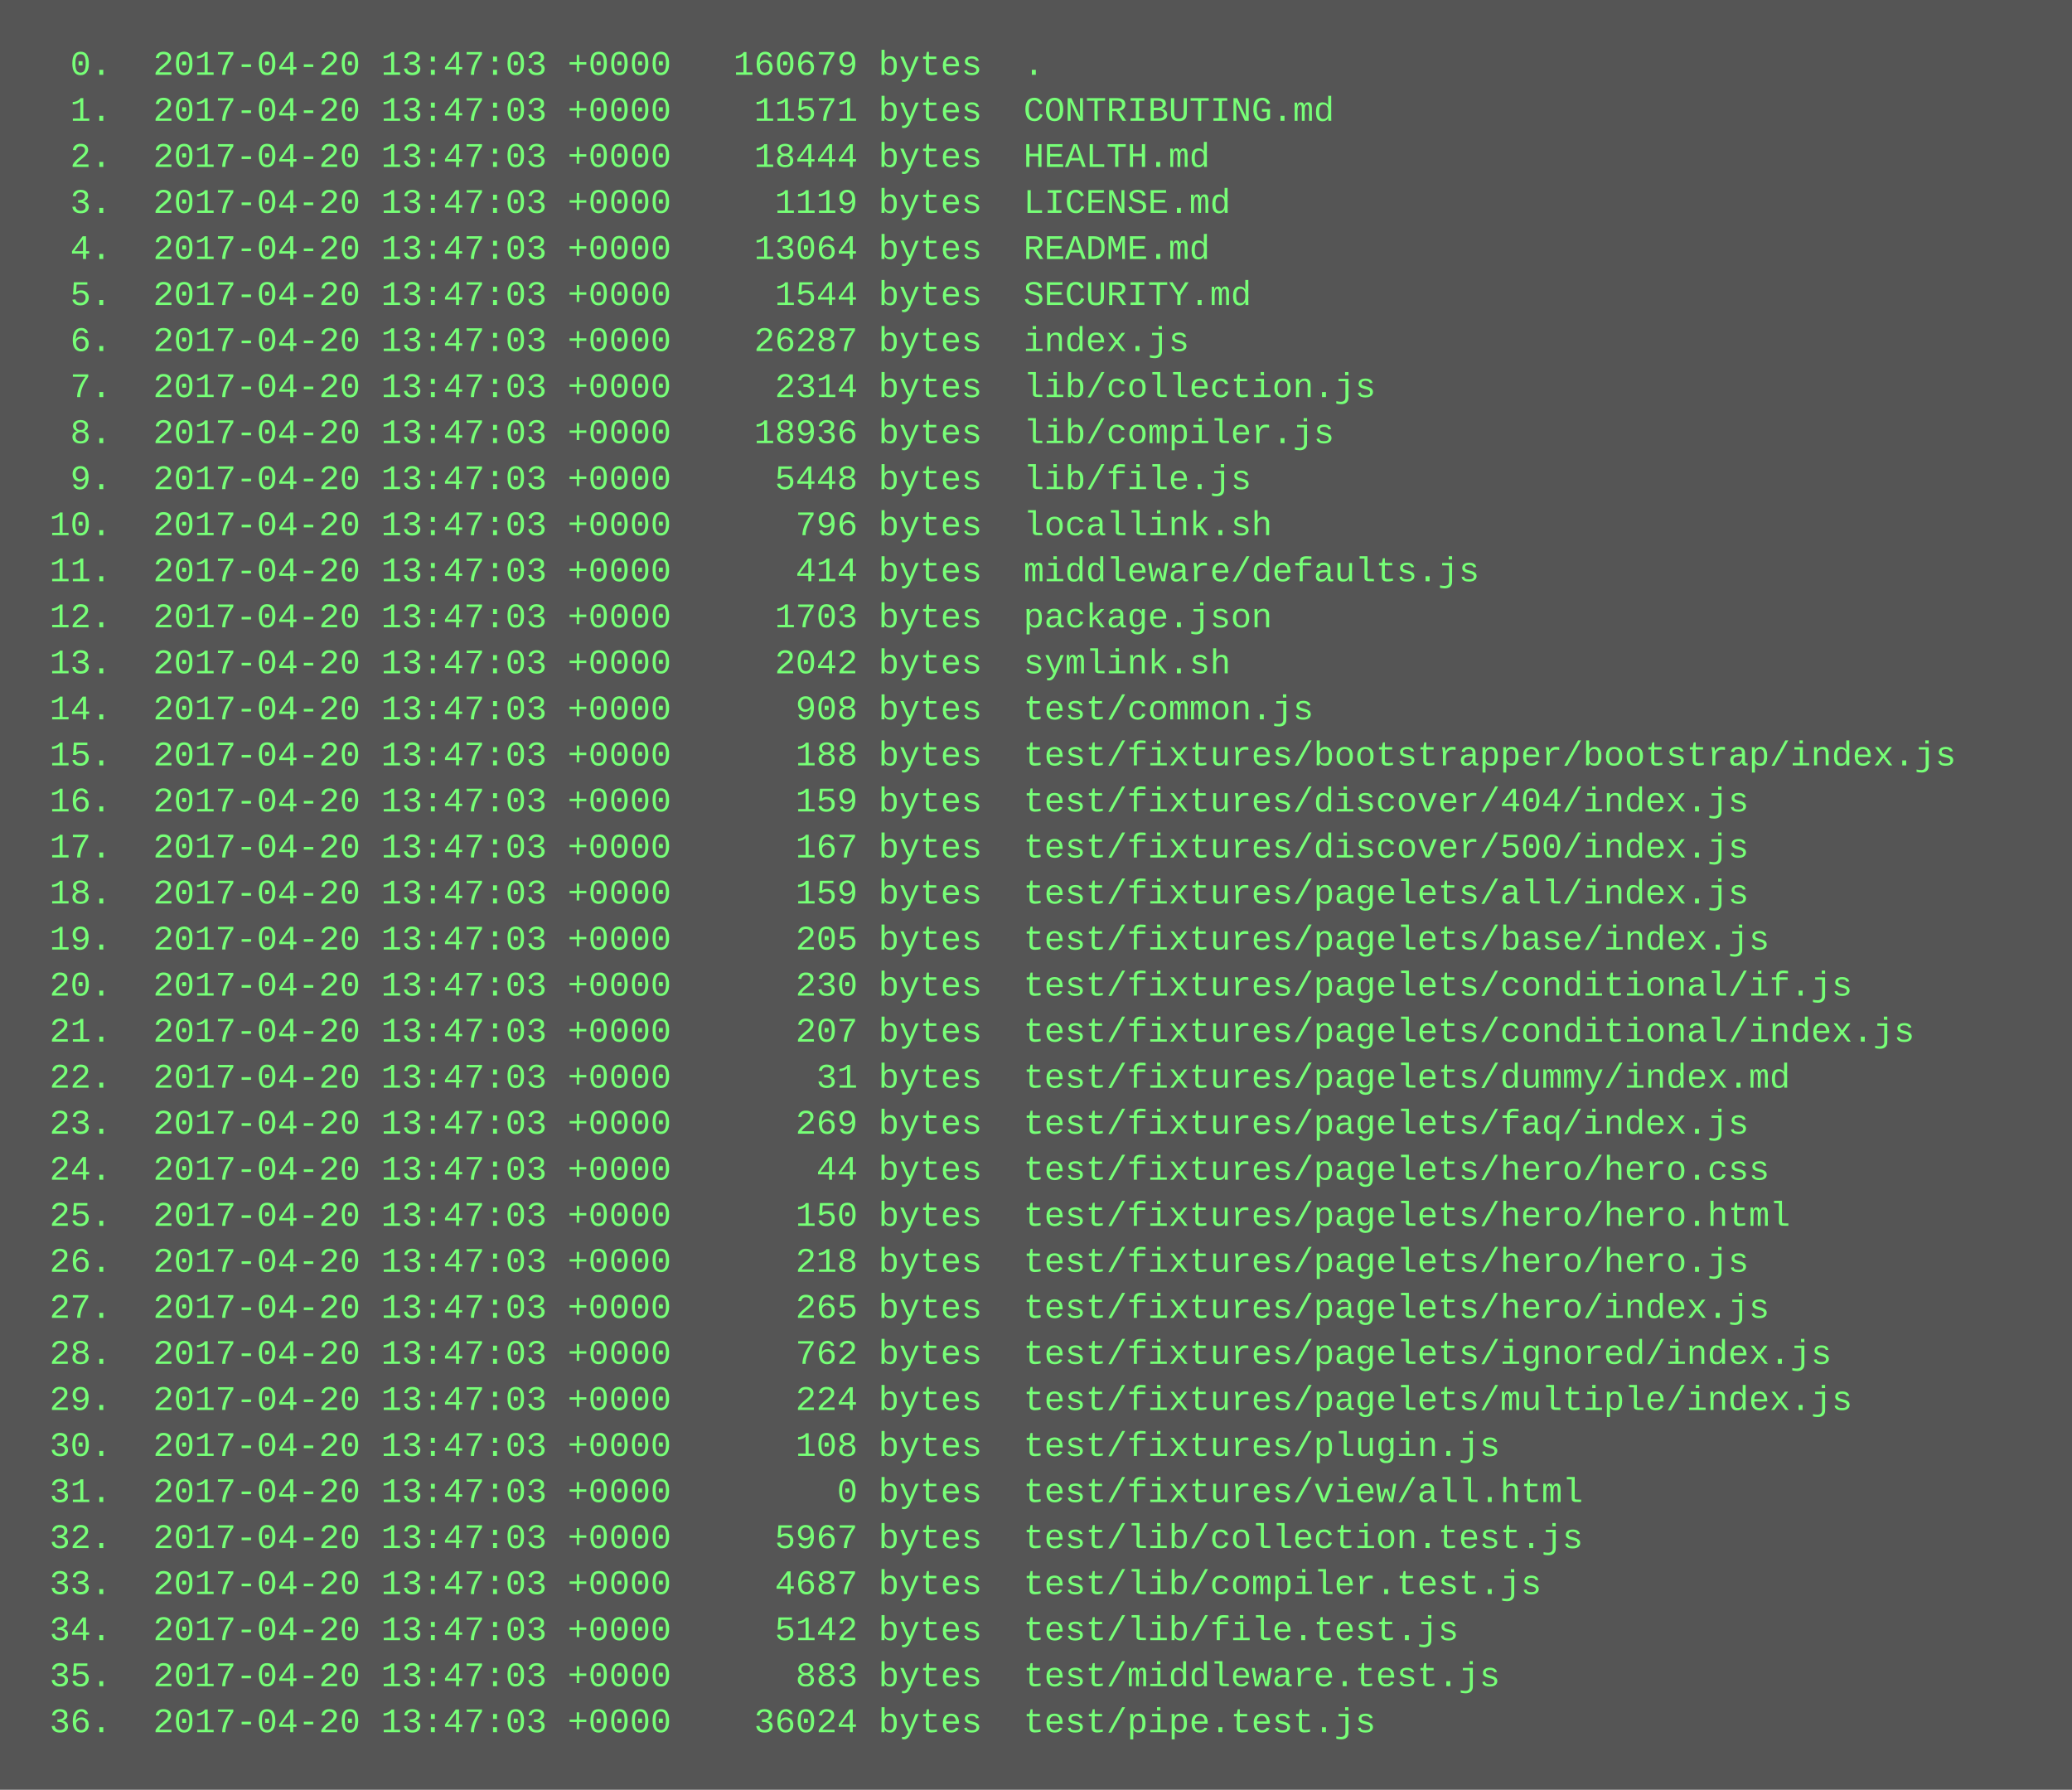
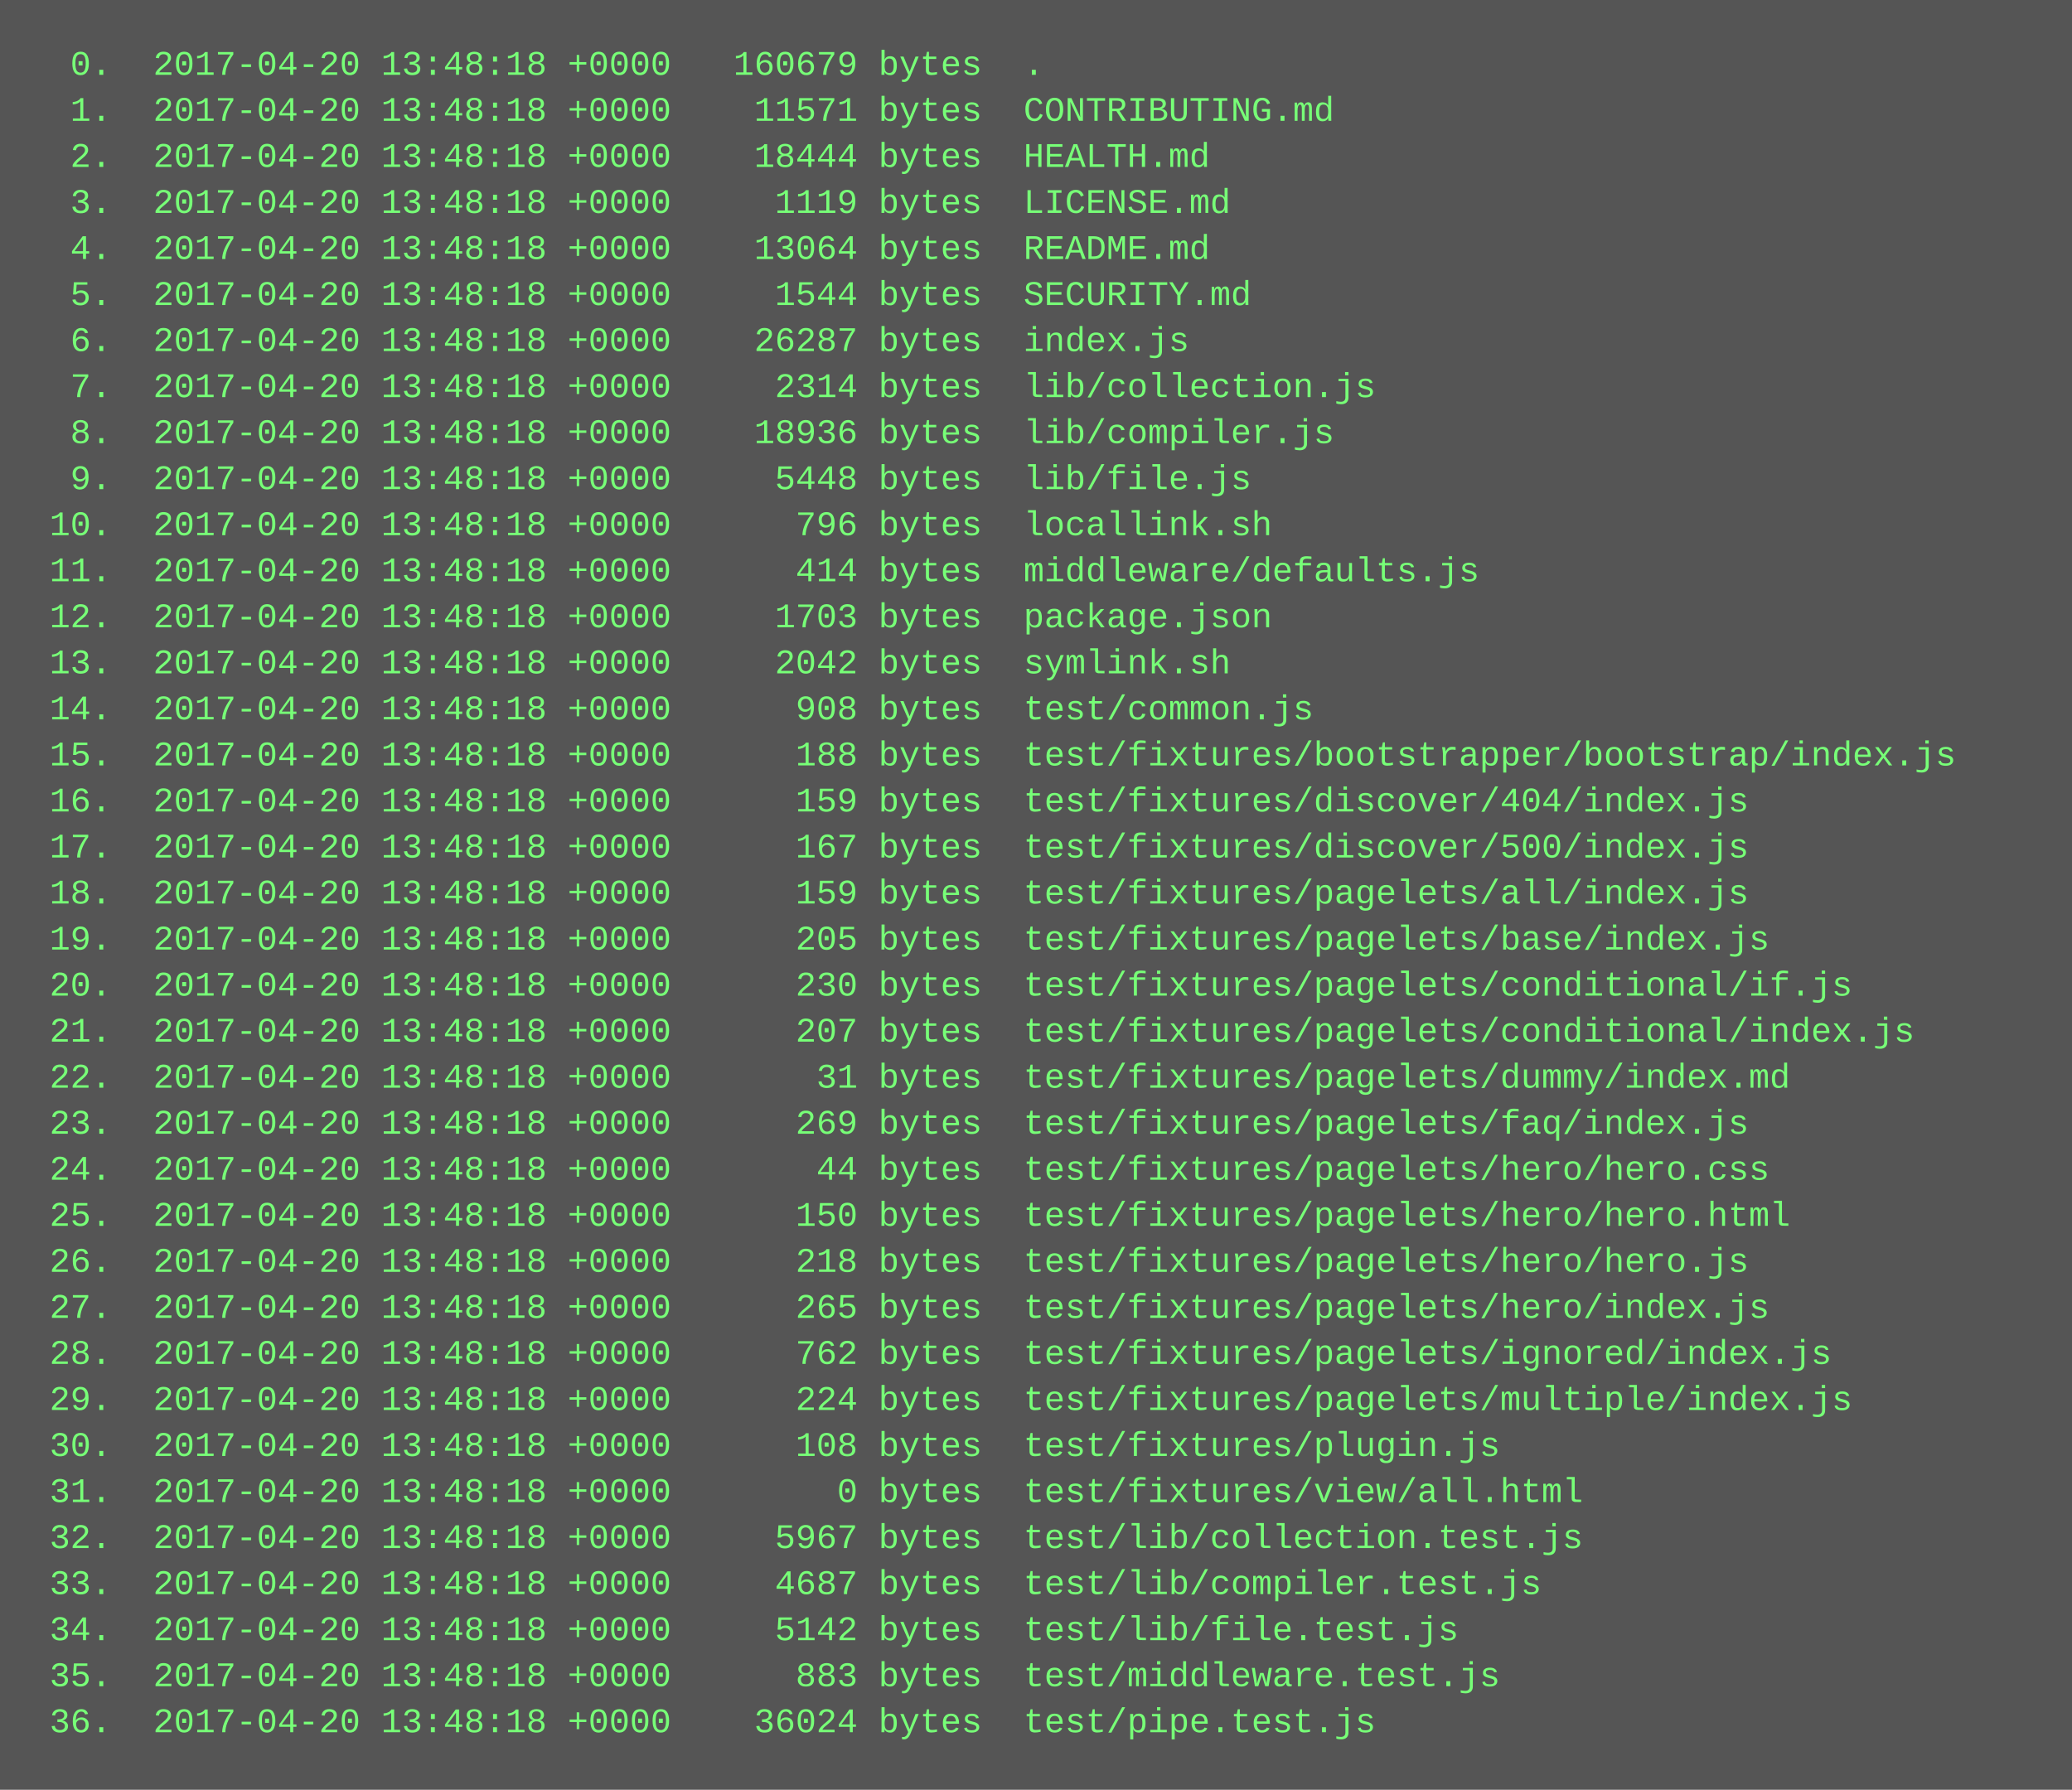
<svg xmlns="http://www.w3.org/2000/svg" height="622" width="720">
  <rect height="622" fill="#555" width="720" />
  <text fill="#7f7" font-family="Courier New" font-size="12" xml:space="preserve">
-     <tspan x="10" y="26">  0.  2017-04-20 13:47:03 +0000   160679 bytes  .</tspan>
-     <tspan x="10" y="42">  1.  2017-04-20 13:47:03 +0000    11571 bytes  CONTRIBUTING.md</tspan>
-     <tspan x="10" y="58">  2.  2017-04-20 13:47:03 +0000    18444 bytes  HEALTH.md</tspan>
-     <tspan x="10" y="74">  3.  2017-04-20 13:47:03 +0000     1119 bytes  LICENSE.md</tspan>
-     <tspan x="10" y="90">  4.  2017-04-20 13:47:03 +0000    13064 bytes  README.md</tspan>
-     <tspan x="10" y="106">  5.  2017-04-20 13:47:03 +0000     1544 bytes  SECURITY.md</tspan>
-     <tspan x="10" y="122">  6.  2017-04-20 13:47:03 +0000    26287 bytes  index.js</tspan>
-     <tspan x="10" y="138">  7.  2017-04-20 13:47:03 +0000     2314 bytes  lib/collection.js</tspan>
-     <tspan x="10" y="154">  8.  2017-04-20 13:47:03 +0000    18936 bytes  lib/compiler.js</tspan>
-     <tspan x="10" y="170">  9.  2017-04-20 13:47:03 +0000     5448 bytes  lib/file.js</tspan>
-     <tspan x="10" y="186"> 10.  2017-04-20 13:47:03 +0000      796 bytes  locallink.sh</tspan>
-     <tspan x="10" y="202"> 11.  2017-04-20 13:47:03 +0000      414 bytes  middleware/defaults.js</tspan>
-     <tspan x="10" y="218"> 12.  2017-04-20 13:47:03 +0000     1703 bytes  package.json</tspan>
-     <tspan x="10" y="234"> 13.  2017-04-20 13:47:03 +0000     2042 bytes  symlink.sh</tspan>
-     <tspan x="10" y="250"> 14.  2017-04-20 13:47:03 +0000      908 bytes  test/common.js</tspan>
-     <tspan x="10" y="266"> 15.  2017-04-20 13:47:03 +0000      188 bytes  test/fixtures/bootstrapper/bootstrap/index.js</tspan>
-     <tspan x="10" y="282"> 16.  2017-04-20 13:47:03 +0000      159 bytes  test/fixtures/discover/404/index.js</tspan>
-     <tspan x="10" y="298"> 17.  2017-04-20 13:47:03 +0000      167 bytes  test/fixtures/discover/500/index.js</tspan>
-     <tspan x="10" y="314"> 18.  2017-04-20 13:47:03 +0000      159 bytes  test/fixtures/pagelets/all/index.js</tspan>
-     <tspan x="10" y="330"> 19.  2017-04-20 13:47:03 +0000      205 bytes  test/fixtures/pagelets/base/index.js</tspan>
-     <tspan x="10" y="346"> 20.  2017-04-20 13:47:03 +0000      230 bytes  test/fixtures/pagelets/conditional/if.js</tspan>
-     <tspan x="10" y="362"> 21.  2017-04-20 13:47:03 +0000      207 bytes  test/fixtures/pagelets/conditional/index.js</tspan>
-     <tspan x="10" y="378"> 22.  2017-04-20 13:47:03 +0000       31 bytes  test/fixtures/pagelets/dummy/index.md</tspan>
-     <tspan x="10" y="394"> 23.  2017-04-20 13:47:03 +0000      269 bytes  test/fixtures/pagelets/faq/index.js</tspan>
-     <tspan x="10" y="410"> 24.  2017-04-20 13:47:03 +0000       44 bytes  test/fixtures/pagelets/hero/hero.css</tspan>
-     <tspan x="10" y="426"> 25.  2017-04-20 13:47:03 +0000      150 bytes  test/fixtures/pagelets/hero/hero.html</tspan>
-     <tspan x="10" y="442"> 26.  2017-04-20 13:47:03 +0000      218 bytes  test/fixtures/pagelets/hero/hero.js</tspan>
-     <tspan x="10" y="458"> 27.  2017-04-20 13:47:03 +0000      265 bytes  test/fixtures/pagelets/hero/index.js</tspan>
-     <tspan x="10" y="474"> 28.  2017-04-20 13:47:03 +0000      762 bytes  test/fixtures/pagelets/ignored/index.js</tspan>
-     <tspan x="10" y="490"> 29.  2017-04-20 13:47:03 +0000      224 bytes  test/fixtures/pagelets/multiple/index.js</tspan>
-     <tspan x="10" y="506"> 30.  2017-04-20 13:47:03 +0000      108 bytes  test/fixtures/plugin.js</tspan>
-     <tspan x="10" y="522"> 31.  2017-04-20 13:47:03 +0000        0 bytes  test/fixtures/view/all.html</tspan>
-     <tspan x="10" y="538"> 32.  2017-04-20 13:47:03 +0000     5967 bytes  test/lib/collection.test.js</tspan>
-     <tspan x="10" y="554"> 33.  2017-04-20 13:47:03 +0000     4687 bytes  test/lib/compiler.test.js</tspan>
-     <tspan x="10" y="570"> 34.  2017-04-20 13:47:03 +0000     5142 bytes  test/lib/file.test.js</tspan>
-     <tspan x="10" y="586"> 35.  2017-04-20 13:47:03 +0000      883 bytes  test/middleware.test.js</tspan>
-     <tspan x="10" y="602"> 36.  2017-04-20 13:47:03 +0000    36024 bytes  test/pipe.test.js</tspan>
+     <tspan x="10" y="26">  0.  2017-04-20 13:48:18 +0000   160679 bytes  .</tspan>
+     <tspan x="10" y="42">  1.  2017-04-20 13:48:18 +0000    11571 bytes  CONTRIBUTING.md</tspan>
+     <tspan x="10" y="58">  2.  2017-04-20 13:48:18 +0000    18444 bytes  HEALTH.md</tspan>
+     <tspan x="10" y="74">  3.  2017-04-20 13:48:18 +0000     1119 bytes  LICENSE.md</tspan>
+     <tspan x="10" y="90">  4.  2017-04-20 13:48:18 +0000    13064 bytes  README.md</tspan>
+     <tspan x="10" y="106">  5.  2017-04-20 13:48:18 +0000     1544 bytes  SECURITY.md</tspan>
+     <tspan x="10" y="122">  6.  2017-04-20 13:48:18 +0000    26287 bytes  index.js</tspan>
+     <tspan x="10" y="138">  7.  2017-04-20 13:48:18 +0000     2314 bytes  lib/collection.js</tspan>
+     <tspan x="10" y="154">  8.  2017-04-20 13:48:18 +0000    18936 bytes  lib/compiler.js</tspan>
+     <tspan x="10" y="170">  9.  2017-04-20 13:48:18 +0000     5448 bytes  lib/file.js</tspan>
+     <tspan x="10" y="186"> 10.  2017-04-20 13:48:18 +0000      796 bytes  locallink.sh</tspan>
+     <tspan x="10" y="202"> 11.  2017-04-20 13:48:18 +0000      414 bytes  middleware/defaults.js</tspan>
+     <tspan x="10" y="218"> 12.  2017-04-20 13:48:18 +0000     1703 bytes  package.json</tspan>
+     <tspan x="10" y="234"> 13.  2017-04-20 13:48:18 +0000     2042 bytes  symlink.sh</tspan>
+     <tspan x="10" y="250"> 14.  2017-04-20 13:48:18 +0000      908 bytes  test/common.js</tspan>
+     <tspan x="10" y="266"> 15.  2017-04-20 13:48:18 +0000      188 bytes  test/fixtures/bootstrapper/bootstrap/index.js</tspan>
+     <tspan x="10" y="282"> 16.  2017-04-20 13:48:18 +0000      159 bytes  test/fixtures/discover/404/index.js</tspan>
+     <tspan x="10" y="298"> 17.  2017-04-20 13:48:18 +0000      167 bytes  test/fixtures/discover/500/index.js</tspan>
+     <tspan x="10" y="314"> 18.  2017-04-20 13:48:18 +0000      159 bytes  test/fixtures/pagelets/all/index.js</tspan>
+     <tspan x="10" y="330"> 19.  2017-04-20 13:48:18 +0000      205 bytes  test/fixtures/pagelets/base/index.js</tspan>
+     <tspan x="10" y="346"> 20.  2017-04-20 13:48:18 +0000      230 bytes  test/fixtures/pagelets/conditional/if.js</tspan>
+     <tspan x="10" y="362"> 21.  2017-04-20 13:48:18 +0000      207 bytes  test/fixtures/pagelets/conditional/index.js</tspan>
+     <tspan x="10" y="378"> 22.  2017-04-20 13:48:18 +0000       31 bytes  test/fixtures/pagelets/dummy/index.md</tspan>
+     <tspan x="10" y="394"> 23.  2017-04-20 13:48:18 +0000      269 bytes  test/fixtures/pagelets/faq/index.js</tspan>
+     <tspan x="10" y="410"> 24.  2017-04-20 13:48:18 +0000       44 bytes  test/fixtures/pagelets/hero/hero.css</tspan>
+     <tspan x="10" y="426"> 25.  2017-04-20 13:48:18 +0000      150 bytes  test/fixtures/pagelets/hero/hero.html</tspan>
+     <tspan x="10" y="442"> 26.  2017-04-20 13:48:18 +0000      218 bytes  test/fixtures/pagelets/hero/hero.js</tspan>
+     <tspan x="10" y="458"> 27.  2017-04-20 13:48:18 +0000      265 bytes  test/fixtures/pagelets/hero/index.js</tspan>
+     <tspan x="10" y="474"> 28.  2017-04-20 13:48:18 +0000      762 bytes  test/fixtures/pagelets/ignored/index.js</tspan>
+     <tspan x="10" y="490"> 29.  2017-04-20 13:48:18 +0000      224 bytes  test/fixtures/pagelets/multiple/index.js</tspan>
+     <tspan x="10" y="506"> 30.  2017-04-20 13:48:18 +0000      108 bytes  test/fixtures/plugin.js</tspan>
+     <tspan x="10" y="522"> 31.  2017-04-20 13:48:18 +0000        0 bytes  test/fixtures/view/all.html</tspan>
+     <tspan x="10" y="538"> 32.  2017-04-20 13:48:18 +0000     5967 bytes  test/lib/collection.test.js</tspan>
+     <tspan x="10" y="554"> 33.  2017-04-20 13:48:18 +0000     4687 bytes  test/lib/compiler.test.js</tspan>
+     <tspan x="10" y="570"> 34.  2017-04-20 13:48:18 +0000     5142 bytes  test/lib/file.test.js</tspan>
+     <tspan x="10" y="586"> 35.  2017-04-20 13:48:18 +0000      883 bytes  test/middleware.test.js</tspan>
+     <tspan x="10" y="602"> 36.  2017-04-20 13:48:18 +0000    36024 bytes  test/pipe.test.js</tspan>
  </text>
</svg>
